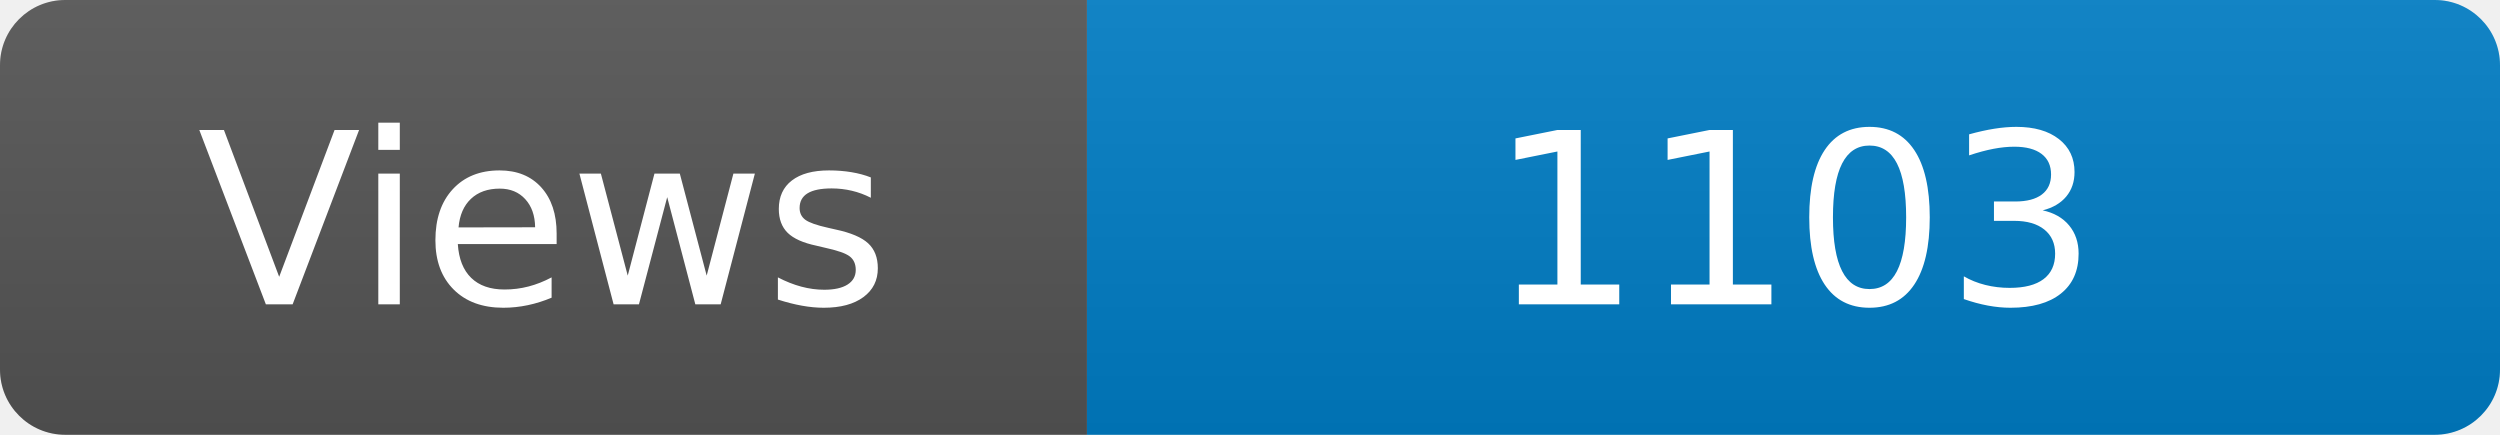
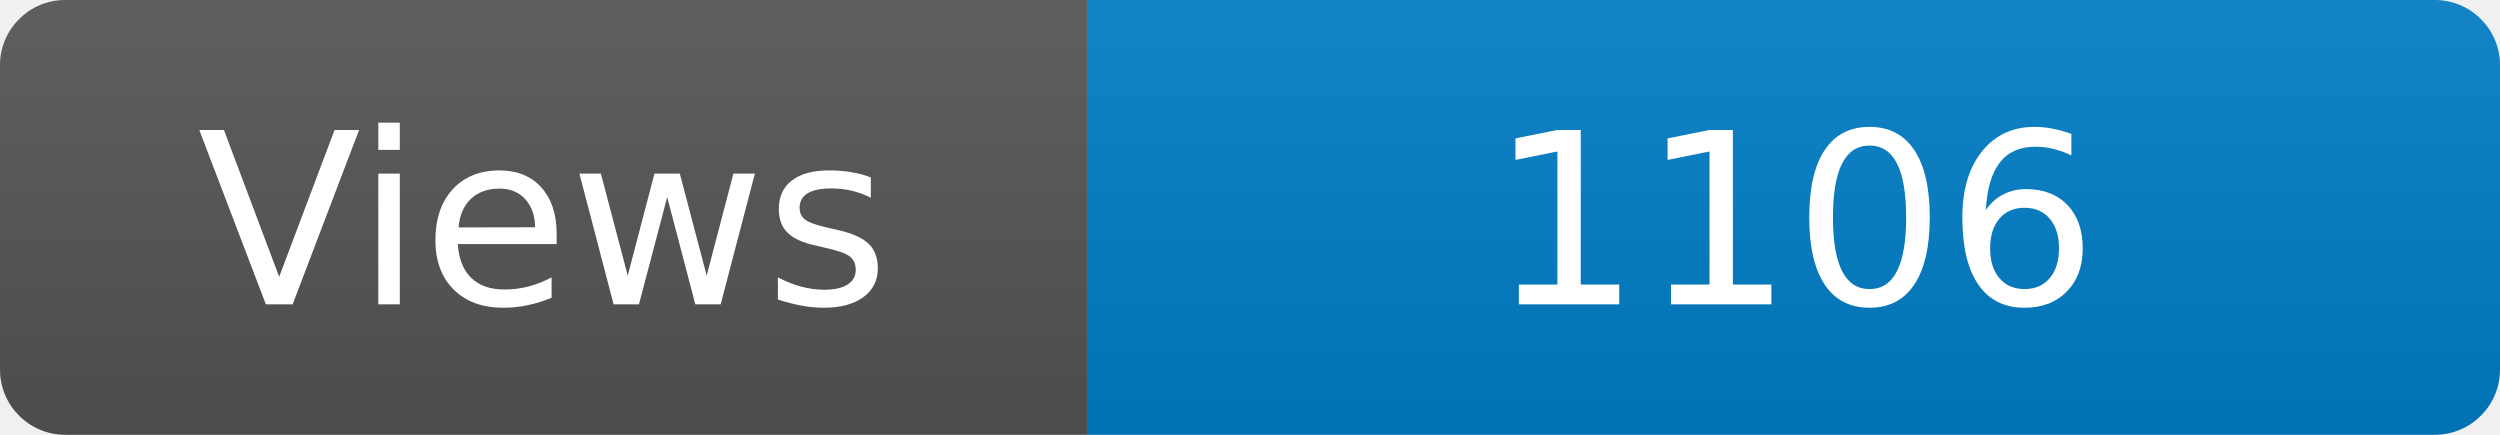
<svg xmlns="http://www.w3.org/2000/svg" width="115" height="20" role="img" aria-label="Maintained?: yes">
  <linearGradient id="s" x2="0" y2="100%">
    <stop offset="0" stop-color="#bbb" stop-opacity=".1" />
    <stop offset="1" stop-opacity=".1" />
  </linearGradient>
  <clipPath id="r">
    <rect width="115" height="20" rx="3" fill="#fff" />
  </clipPath>
  <g clip-path="url(#r)">
    <rect width="50" height="20" fill="#555" />
    <rect x="50" width="160" height="20" fill="#007ec6" />
    <rect width="115" height="20" fill="url(#s)" />
  </g>
  <g fill="#fff" text-anchor="middle" font-family="Verdana,Geneva,DejaVu Sans,sans-serif" font-size="110">
    <text x="250" y="140" transform="scale(.1)" fill="#fff">Views</text>
-     <text x="825" y="140" transform="scale(.1)" fill="#fff">1103</text>
+     <text x="825" y="140" transform="scale(.1)" fill="#fff">1106</text>
  </g>
</svg>
